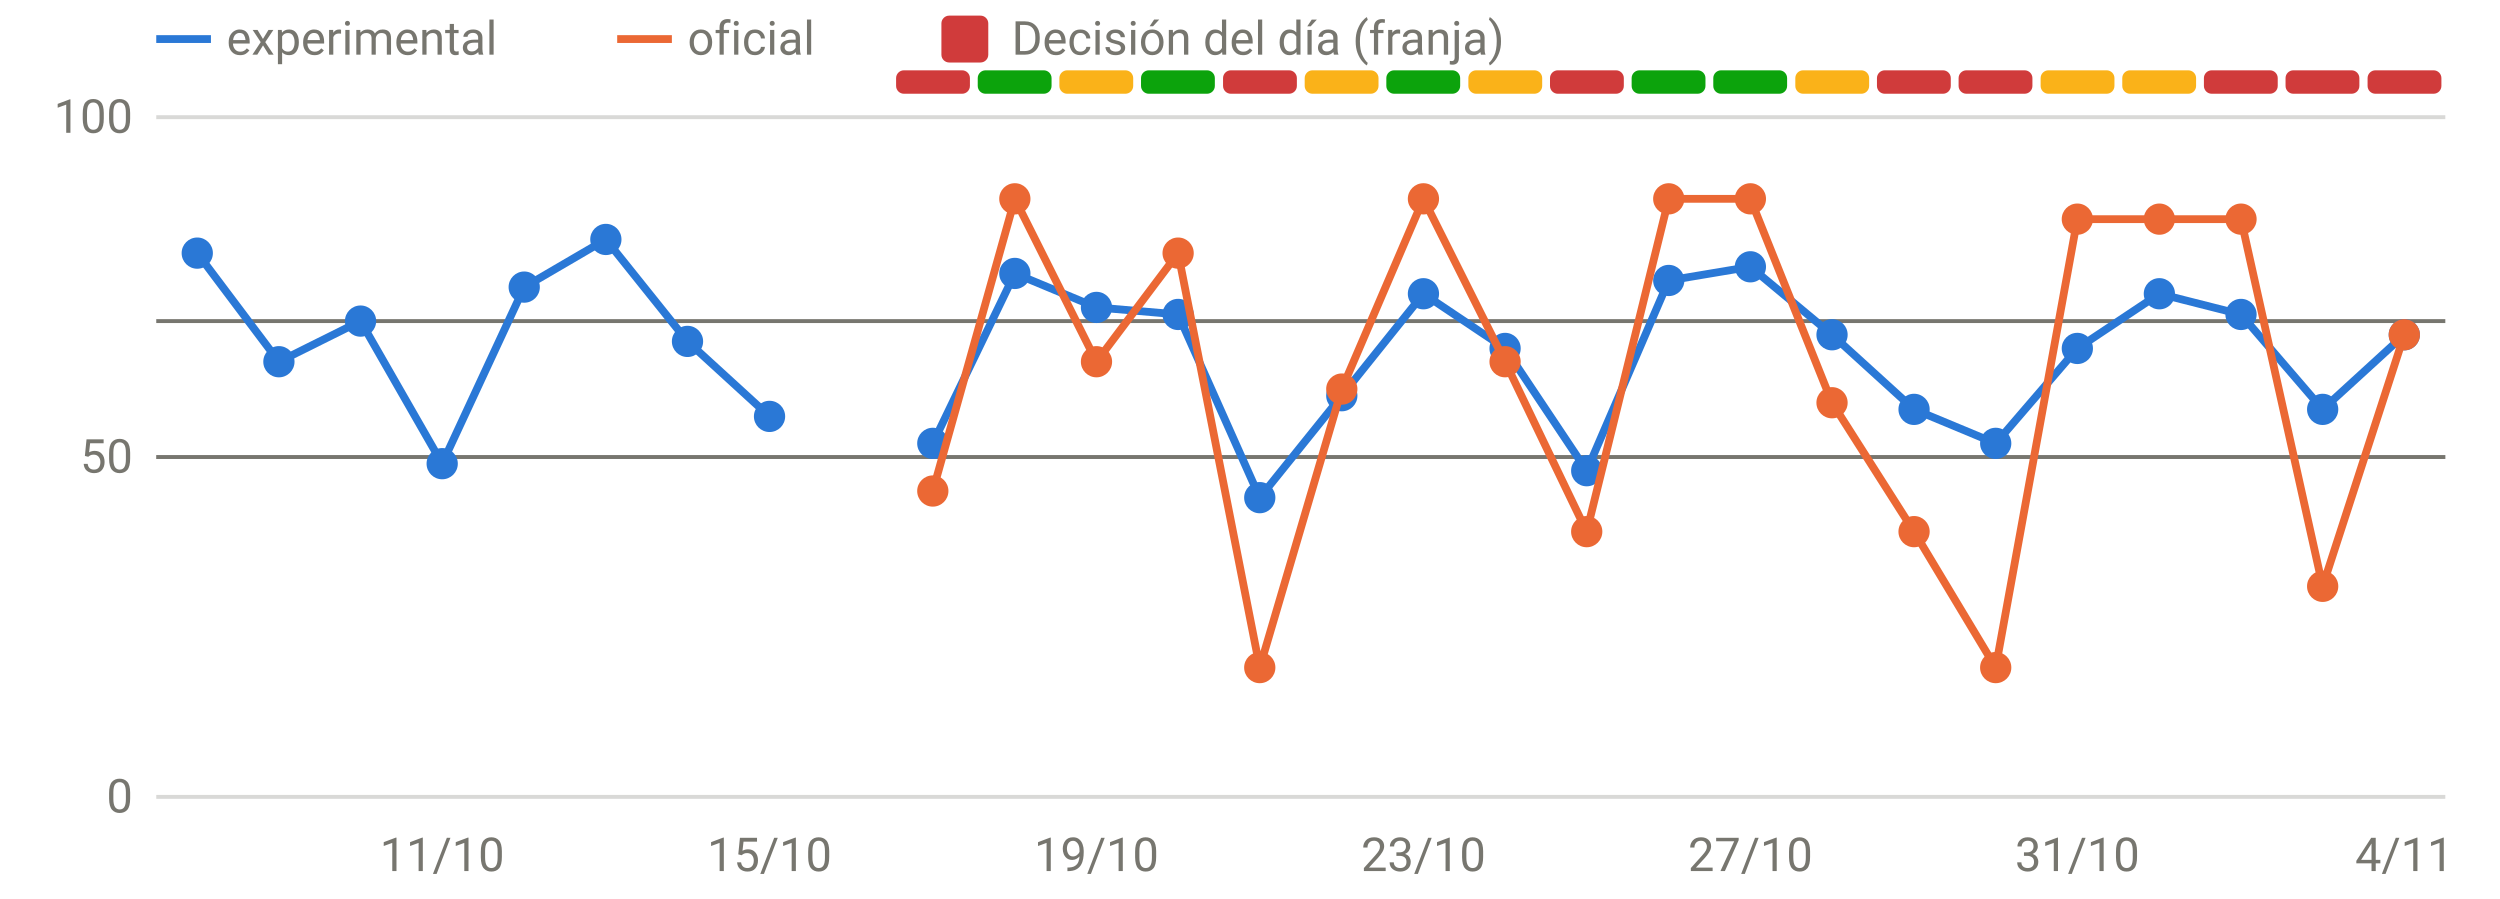
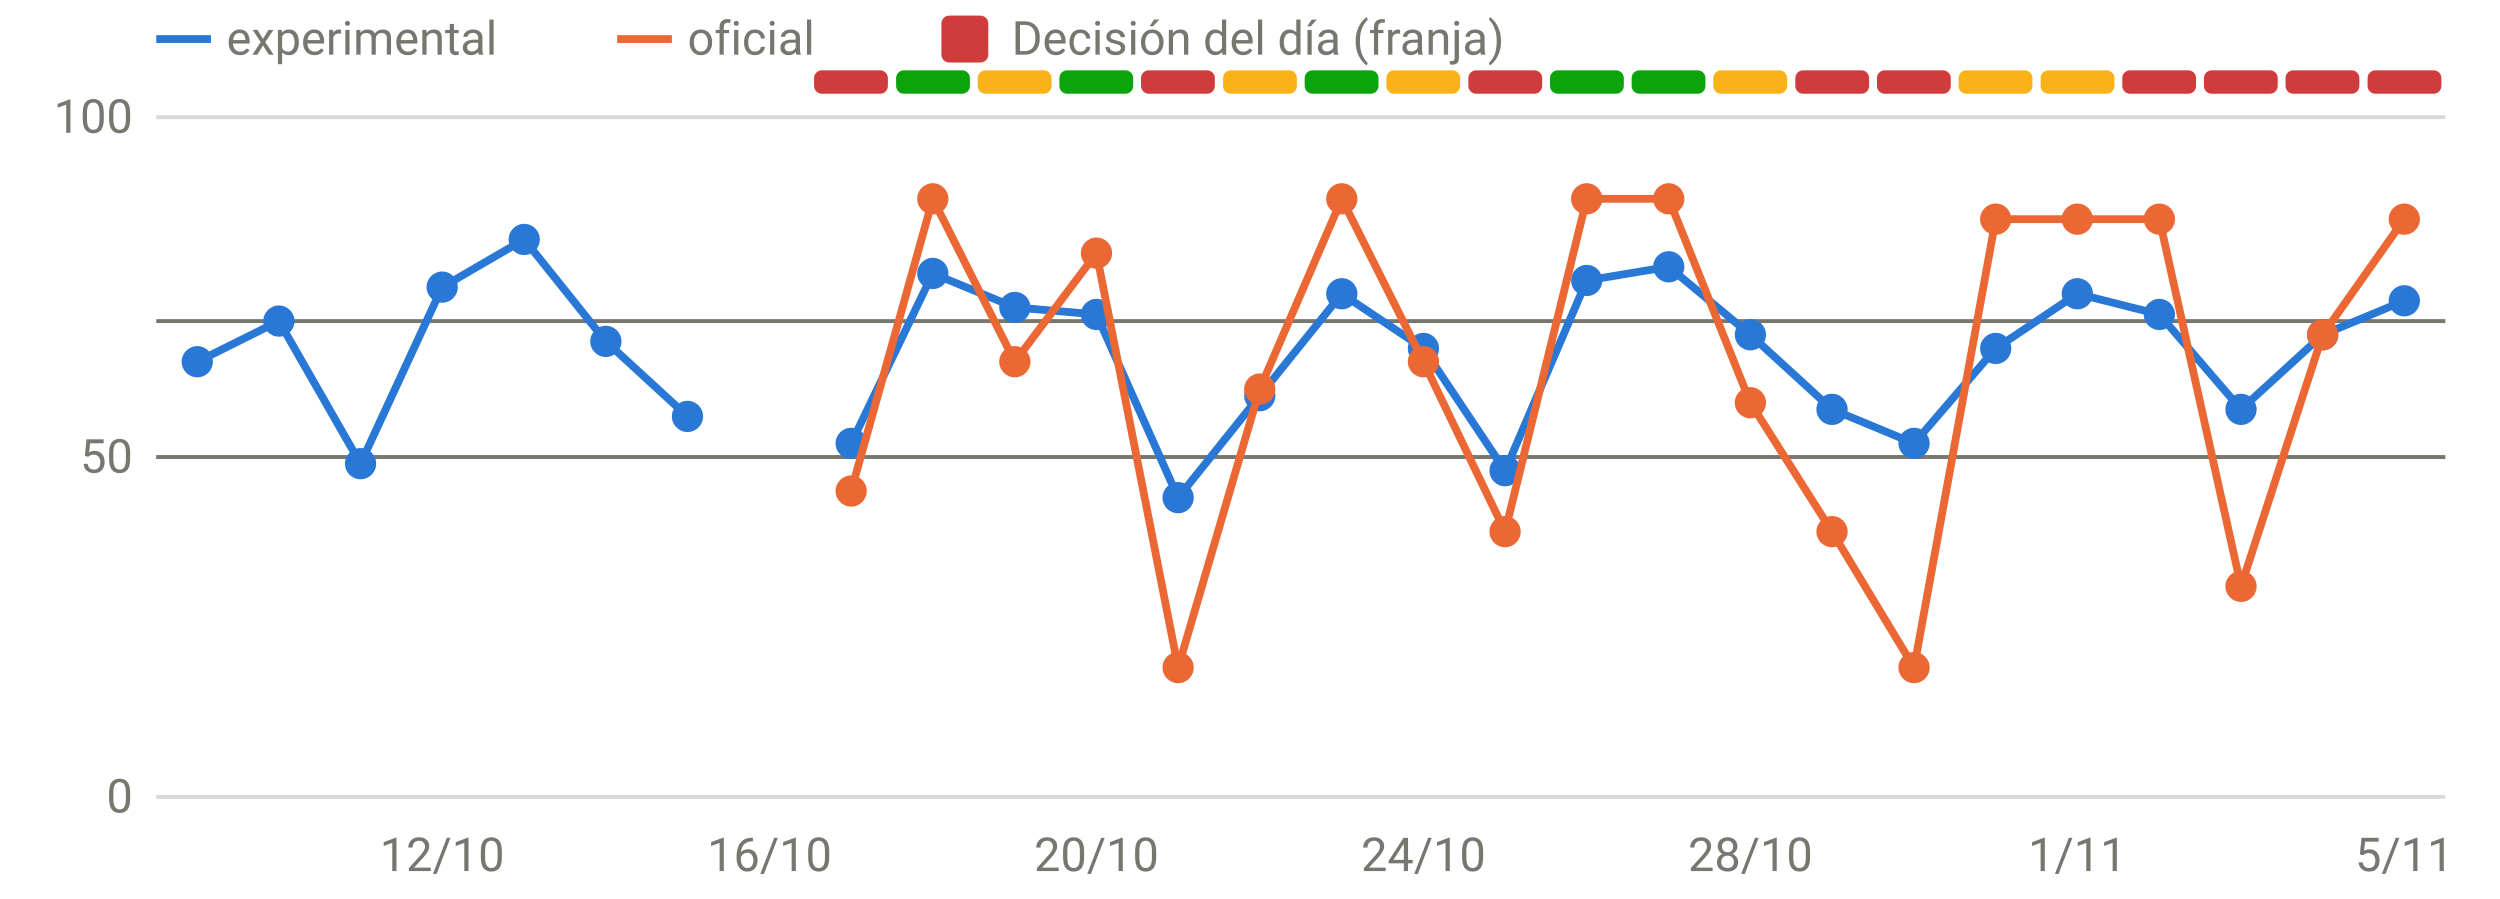
<svg xmlns="http://www.w3.org/2000/svg" viewBox="0 0 640 230" width="640" height="230" role="img" aria-label="Disponibilidad: oficial frente a v3" font-family="system-ui,-apple-system,Segoe UI,Roboto,sans-serif" font-size="12" fill="#77766f">
  <line x1="40" x2="626" y1="204.0" y2="204.0" stroke="rgba(119,118,111,0.28)" stroke-width="1" />
  <text x="34" y="208.0" text-anchor="end">0</text>
  <line x1="40" x2="626" y1="117.0" y2="117.0" stroke="rgba(119,118,111,0.28)" stroke-width="1" />
  <text x="34" y="121.0" text-anchor="end">50</text>
  <line x1="40" x2="626" y1="30.0" y2="30.0" stroke="rgba(119,118,111,0.28)" stroke-width="1" />
  <text x="34" y="34.0" text-anchor="end">100</text>
-   <text x="113.2" y="223" text-anchor="middle">11/10</text>
-   <text x="197.0" y="223" text-anchor="middle">15/10</text>
-   <text x="280.7" y="223" text-anchor="middle">19/10</text>
-   <text x="364.4" y="223" text-anchor="middle">23/10</text>
-   <text x="448.1" y="223" text-anchor="middle">27/10</text>
-   <text x="531.8" y="223" text-anchor="middle">31/10</text>
-   <text x="615.5" y="223" text-anchor="middle">4/11</text>
-   <rect x="229.4" y="18" width="18.9" height="6" rx="2" fill="#d03b3b" />
-   <rect x="250.3" y="18" width="18.9" height="6" rx="2" fill="#0ca30c" />
-   <rect x="271.2" y="18" width="18.9" height="6" rx="2" fill="#fab219" />
-   <rect x="292.1" y="18" width="18.9" height="6" rx="2" fill="#0ca30c" />
-   <rect x="313.1" y="18" width="18.9" height="6" rx="2" fill="#d03b3b" />
-   <rect x="334.0" y="18" width="18.9" height="6" rx="2" fill="#fab219" />
-   <rect x="354.9" y="18" width="18.9" height="6" rx="2" fill="#0ca30c" />
-   <rect x="375.9" y="18" width="18.9" height="6" rx="2" fill="#fab219" />
-   <rect x="396.8" y="18" width="18.9" height="6" rx="2" fill="#d03b3b" />
+   <text x="113.2" y="223" text-anchor="middle">12/10</text>
+   <text x="197.0" y="223" text-anchor="middle">16/10</text>
+   <text x="280.7" y="223" text-anchor="middle">20/10</text>
+   <text x="364.4" y="223" text-anchor="middle">24/10</text>
+   <text x="448.1" y="223" text-anchor="middle">28/10</text>
+   <text x="531.8" y="223" text-anchor="middle">1/11</text>
+   <text x="615.5" y="223" text-anchor="middle">5/11</text>
+   <rect x="208.4" y="18" width="18.9" height="6" rx="2" fill="#d03b3b" />
+   <rect x="229.4" y="18" width="18.9" height="6" rx="2" fill="#0ca30c" />
+   <rect x="250.3" y="18" width="18.9" height="6" rx="2" fill="#fab219" />
+   <rect x="271.2" y="18" width="18.9" height="6" rx="2" fill="#0ca30c" />
+   <rect x="292.1" y="18" width="18.9" height="6" rx="2" fill="#d03b3b" />
+   <rect x="313.1" y="18" width="18.9" height="6" rx="2" fill="#fab219" />
+   <rect x="334.0" y="18" width="18.9" height="6" rx="2" fill="#0ca30c" />
+   <rect x="354.9" y="18" width="18.9" height="6" rx="2" fill="#fab219" />
+   <rect x="375.9" y="18" width="18.9" height="6" rx="2" fill="#d03b3b" />
+   <rect x="396.8" y="18" width="18.9" height="6" rx="2" fill="#0ca30c" />
  <rect x="417.7" y="18" width="18.9" height="6" rx="2" fill="#0ca30c" />
-   <rect x="438.6" y="18" width="18.9" height="6" rx="2" fill="#0ca30c" />
-   <rect x="459.6" y="18" width="18.9" height="6" rx="2" fill="#fab219" />
+   <rect x="438.6" y="18" width="18.9" height="6" rx="2" fill="#fab219" />
+   <rect x="459.6" y="18" width="18.9" height="6" rx="2" fill="#d03b3b" />
  <rect x="480.5" y="18" width="18.9" height="6" rx="2" fill="#d03b3b" />
-   <rect x="501.4" y="18" width="18.9" height="6" rx="2" fill="#d03b3b" />
+   <rect x="501.4" y="18" width="18.9" height="6" rx="2" fill="#fab219" />
  <rect x="522.4" y="18" width="18.9" height="6" rx="2" fill="#fab219" />
-   <rect x="543.3" y="18" width="18.9" height="6" rx="2" fill="#fab219" />
+   <rect x="543.3" y="18" width="18.9" height="6" rx="2" fill="#d03b3b" />
  <rect x="564.2" y="18" width="18.9" height="6" rx="2" fill="#d03b3b" />
  <rect x="585.1" y="18" width="18.9" height="6" rx="2" fill="#d03b3b" />
  <rect x="606.1" y="18" width="18.9" height="6" rx="2" fill="#d03b3b" />
  <line x1="40" x2="626" y1="82.2" y2="82.2" stroke="#77766f" stroke-width="1" />
  <line x1="40" x2="626" y1="117.0" y2="117.0" stroke="#77766f" stroke-width="1" />
-   <path d="M50.5,64.8 L71.4,92.6 L92.3,82.2 L113.2,118.7 L134.2,73.5 L155.1,61.3 L176.0,87.4 L197.0,106.6" fill="none" stroke="#2a78d6" stroke-width="2" stroke-linejoin="round" stroke-linecap="round" />
-   <path d="M238.8,113.5 L259.8,70.0 L280.7,78.7 L301.6,80.5 L322.5,127.4 L343.5,101.3 L364.4,75.2 L385.3,89.2 L406.2,120.5 L427.2,71.8 L448.1,68.3 L469.0,85.7 L490.0,104.8 L510.9,113.5 L531.8,89.2 L552.8,75.2 L573.7,80.5 L594.6,104.8 L615.5,85.7" fill="none" stroke="#2a78d6" stroke-width="2" stroke-linejoin="round" stroke-linecap="round" />
-   <circle cx="50.5" cy="64.8" r="4" fill="#2a78d6" />
-   <circle cx="71.4" cy="92.6" r="4" fill="#2a78d6" />
-   <circle cx="92.3" cy="82.2" r="4" fill="#2a78d6" />
-   <circle cx="113.2" cy="118.7" r="4" fill="#2a78d6" />
-   <circle cx="134.2" cy="73.5" r="4" fill="#2a78d6" />
-   <circle cx="155.1" cy="61.3" r="4" fill="#2a78d6" />
-   <circle cx="176.0" cy="87.4" r="4" fill="#2a78d6" />
-   <circle cx="197.0" cy="106.6" r="4" fill="#2a78d6" />
-   <circle cx="238.8" cy="113.5" r="4" fill="#2a78d6" />
-   <circle cx="259.8" cy="70.0" r="4" fill="#2a78d6" />
-   <circle cx="280.7" cy="78.7" r="4" fill="#2a78d6" />
-   <circle cx="301.6" cy="80.5" r="4" fill="#2a78d6" />
-   <circle cx="322.5" cy="127.4" r="4" fill="#2a78d6" />
-   <circle cx="343.5" cy="101.3" r="4" fill="#2a78d6" />
-   <circle cx="364.4" cy="75.2" r="4" fill="#2a78d6" />
-   <circle cx="385.3" cy="89.2" r="4" fill="#2a78d6" />
-   <circle cx="406.2" cy="120.5" r="4" fill="#2a78d6" />
-   <circle cx="427.2" cy="71.8" r="4" fill="#2a78d6" />
-   <circle cx="448.1" cy="68.3" r="4" fill="#2a78d6" />
-   <circle cx="469.0" cy="85.7" r="4" fill="#2a78d6" />
-   <circle cx="490.0" cy="104.8" r="4" fill="#2a78d6" />
-   <circle cx="510.9" cy="113.5" r="4" fill="#2a78d6" />
-   <circle cx="531.8" cy="89.2" r="4" fill="#2a78d6" />
-   <circle cx="552.8" cy="75.2" r="4" fill="#2a78d6" />
-   <circle cx="573.7" cy="80.5" r="4" fill="#2a78d6" />
-   <circle cx="594.6" cy="104.8" r="4" fill="#2a78d6" />
-   <circle cx="615.5" cy="85.7" r="4" fill="#2a78d6" />
-   <path d="M238.8,125.7 L259.8,50.9 L280.7,92.6 L301.6,64.8 L322.5,170.9 L343.5,99.6 L364.4,50.9 L385.3,92.6 L406.2,136.1 L427.2,50.9 L448.1,50.9 L469.0,103.1 L490.0,136.1 L510.9,170.9 L531.8,56.1 L552.8,56.1 L573.7,56.1 L594.6,150.1 L615.5,85.7" fill="none" stroke="#eb6834" stroke-width="2" stroke-linejoin="round" stroke-linecap="round" />
-   <circle cx="238.8" cy="125.7" r="4" fill="#eb6834" />
-   <circle cx="259.8" cy="50.9" r="4" fill="#eb6834" />
-   <circle cx="280.7" cy="92.6" r="4" fill="#eb6834" />
-   <circle cx="301.6" cy="64.8" r="4" fill="#eb6834" />
-   <circle cx="322.5" cy="170.9" r="4" fill="#eb6834" />
-   <circle cx="343.5" cy="99.6" r="4" fill="#eb6834" />
-   <circle cx="364.4" cy="50.9" r="4" fill="#eb6834" />
-   <circle cx="385.3" cy="92.6" r="4" fill="#eb6834" />
-   <circle cx="406.2" cy="136.1" r="4" fill="#eb6834" />
+   <path d="M50.5,92.6 L71.4,82.2 L92.3,118.7 L113.2,73.5 L134.2,61.3 L155.1,87.4 L176.0,106.6" fill="none" stroke="#2a78d6" stroke-width="2" stroke-linejoin="round" stroke-linecap="round" />
+   <path d="M217.9,113.5 L238.8,70.0 L259.8,78.7 L280.7,80.5 L301.6,127.4 L322.5,101.3 L343.5,75.2 L364.4,89.2 L385.3,120.5 L406.2,71.8 L427.2,68.3 L448.1,85.7 L469.0,104.8 L490.0,113.5 L510.9,89.2 L531.8,75.2 L552.8,80.5 L573.7,104.8 L594.6,85.7 L615.5,77.0" fill="none" stroke="#2a78d6" stroke-width="2" stroke-linejoin="round" stroke-linecap="round" />
+   <circle cx="50.5" cy="92.6" r="4" fill="#2a78d6" />
+   <circle cx="71.4" cy="82.2" r="4" fill="#2a78d6" />
+   <circle cx="92.3" cy="118.7" r="4" fill="#2a78d6" />
+   <circle cx="113.2" cy="73.5" r="4" fill="#2a78d6" />
+   <circle cx="134.2" cy="61.3" r="4" fill="#2a78d6" />
+   <circle cx="155.1" cy="87.4" r="4" fill="#2a78d6" />
+   <circle cx="176.0" cy="106.6" r="4" fill="#2a78d6" />
+   <circle cx="217.9" cy="113.5" r="4" fill="#2a78d6" />
+   <circle cx="238.8" cy="70.0" r="4" fill="#2a78d6" />
+   <circle cx="259.8" cy="78.7" r="4" fill="#2a78d6" />
+   <circle cx="280.7" cy="80.5" r="4" fill="#2a78d6" />
+   <circle cx="301.6" cy="127.4" r="4" fill="#2a78d6" />
+   <circle cx="322.5" cy="101.3" r="4" fill="#2a78d6" />
+   <circle cx="343.5" cy="75.2" r="4" fill="#2a78d6" />
+   <circle cx="364.4" cy="89.2" r="4" fill="#2a78d6" />
+   <circle cx="385.3" cy="120.5" r="4" fill="#2a78d6" />
+   <circle cx="406.2" cy="71.8" r="4" fill="#2a78d6" />
+   <circle cx="427.2" cy="68.3" r="4" fill="#2a78d6" />
+   <circle cx="448.1" cy="85.7" r="4" fill="#2a78d6" />
+   <circle cx="469.0" cy="104.8" r="4" fill="#2a78d6" />
+   <circle cx="490.0" cy="113.5" r="4" fill="#2a78d6" />
+   <circle cx="510.9" cy="89.2" r="4" fill="#2a78d6" />
+   <circle cx="531.8" cy="75.2" r="4" fill="#2a78d6" />
+   <circle cx="552.8" cy="80.5" r="4" fill="#2a78d6" />
+   <circle cx="573.7" cy="104.8" r="4" fill="#2a78d6" />
+   <circle cx="594.6" cy="85.7" r="4" fill="#2a78d6" />
+   <circle cx="615.5" cy="77.0" r="4" fill="#2a78d6" />
+   <path d="M217.9,125.7 L238.8,50.9 L259.8,92.6 L280.7,64.8 L301.6,170.9 L322.5,99.6 L343.5,50.9 L364.4,92.6 L385.3,136.1 L406.2,50.9 L427.2,50.9 L448.1,103.1 L469.0,136.1 L490.0,170.9 L510.9,56.1 L531.8,56.1 L552.8,56.1 L573.7,150.1 L594.6,85.7 L615.5,56.1" fill="none" stroke="#eb6834" stroke-width="2" stroke-linejoin="round" stroke-linecap="round" />
+   <circle cx="217.9" cy="125.7" r="4" fill="#eb6834" />
+   <circle cx="238.8" cy="50.9" r="4" fill="#eb6834" />
+   <circle cx="259.8" cy="92.6" r="4" fill="#eb6834" />
+   <circle cx="280.7" cy="64.8" r="4" fill="#eb6834" />
+   <circle cx="301.6" cy="170.9" r="4" fill="#eb6834" />
+   <circle cx="322.5" cy="99.6" r="4" fill="#eb6834" />
+   <circle cx="343.5" cy="50.9" r="4" fill="#eb6834" />
+   <circle cx="364.4" cy="92.6" r="4" fill="#eb6834" />
+   <circle cx="385.3" cy="136.1" r="4" fill="#eb6834" />
+   <circle cx="406.2" cy="50.9" r="4" fill="#eb6834" />
  <circle cx="427.2" cy="50.9" r="4" fill="#eb6834" />
-   <circle cx="448.1" cy="50.9" r="4" fill="#eb6834" />
-   <circle cx="469.0" cy="103.1" r="4" fill="#eb6834" />
-   <circle cx="490.0" cy="136.1" r="4" fill="#eb6834" />
-   <circle cx="510.9" cy="170.9" r="4" fill="#eb6834" />
+   <circle cx="448.1" cy="103.1" r="4" fill="#eb6834" />
+   <circle cx="469.0" cy="136.1" r="4" fill="#eb6834" />
+   <circle cx="490.0" cy="170.9" r="4" fill="#eb6834" />
+   <circle cx="510.9" cy="56.1" r="4" fill="#eb6834" />
  <circle cx="531.8" cy="56.1" r="4" fill="#eb6834" />
  <circle cx="552.8" cy="56.1" r="4" fill="#eb6834" />
-   <circle cx="573.7" cy="56.1" r="4" fill="#eb6834" />
-   <circle cx="594.6" cy="150.1" r="4" fill="#eb6834" />
-   <circle cx="615.5" cy="85.7" r="4" fill="#eb6834" />
+   <circle cx="573.7" cy="150.1" r="4" fill="#eb6834" />
+   <circle cx="594.6" cy="85.7" r="4" fill="#eb6834" />
+   <circle cx="615.5" cy="56.1" r="4" fill="#eb6834" />
  <line x1="40" x2="54" y1="10" y2="10" stroke="#2a78d6" stroke-width="2" />
  <text x="58" y="14">experimental</text>
  <line x1="158" x2="172" y1="10" y2="10" stroke="#eb6834" stroke-width="2" />
  <text x="176" y="14">oficial</text>
  <rect x="241" y="4" width="12" height="12" rx="2" fill="#d03b3b" />
  <text x="259" y="14">Decisión del día (franja)</text>
</svg>
